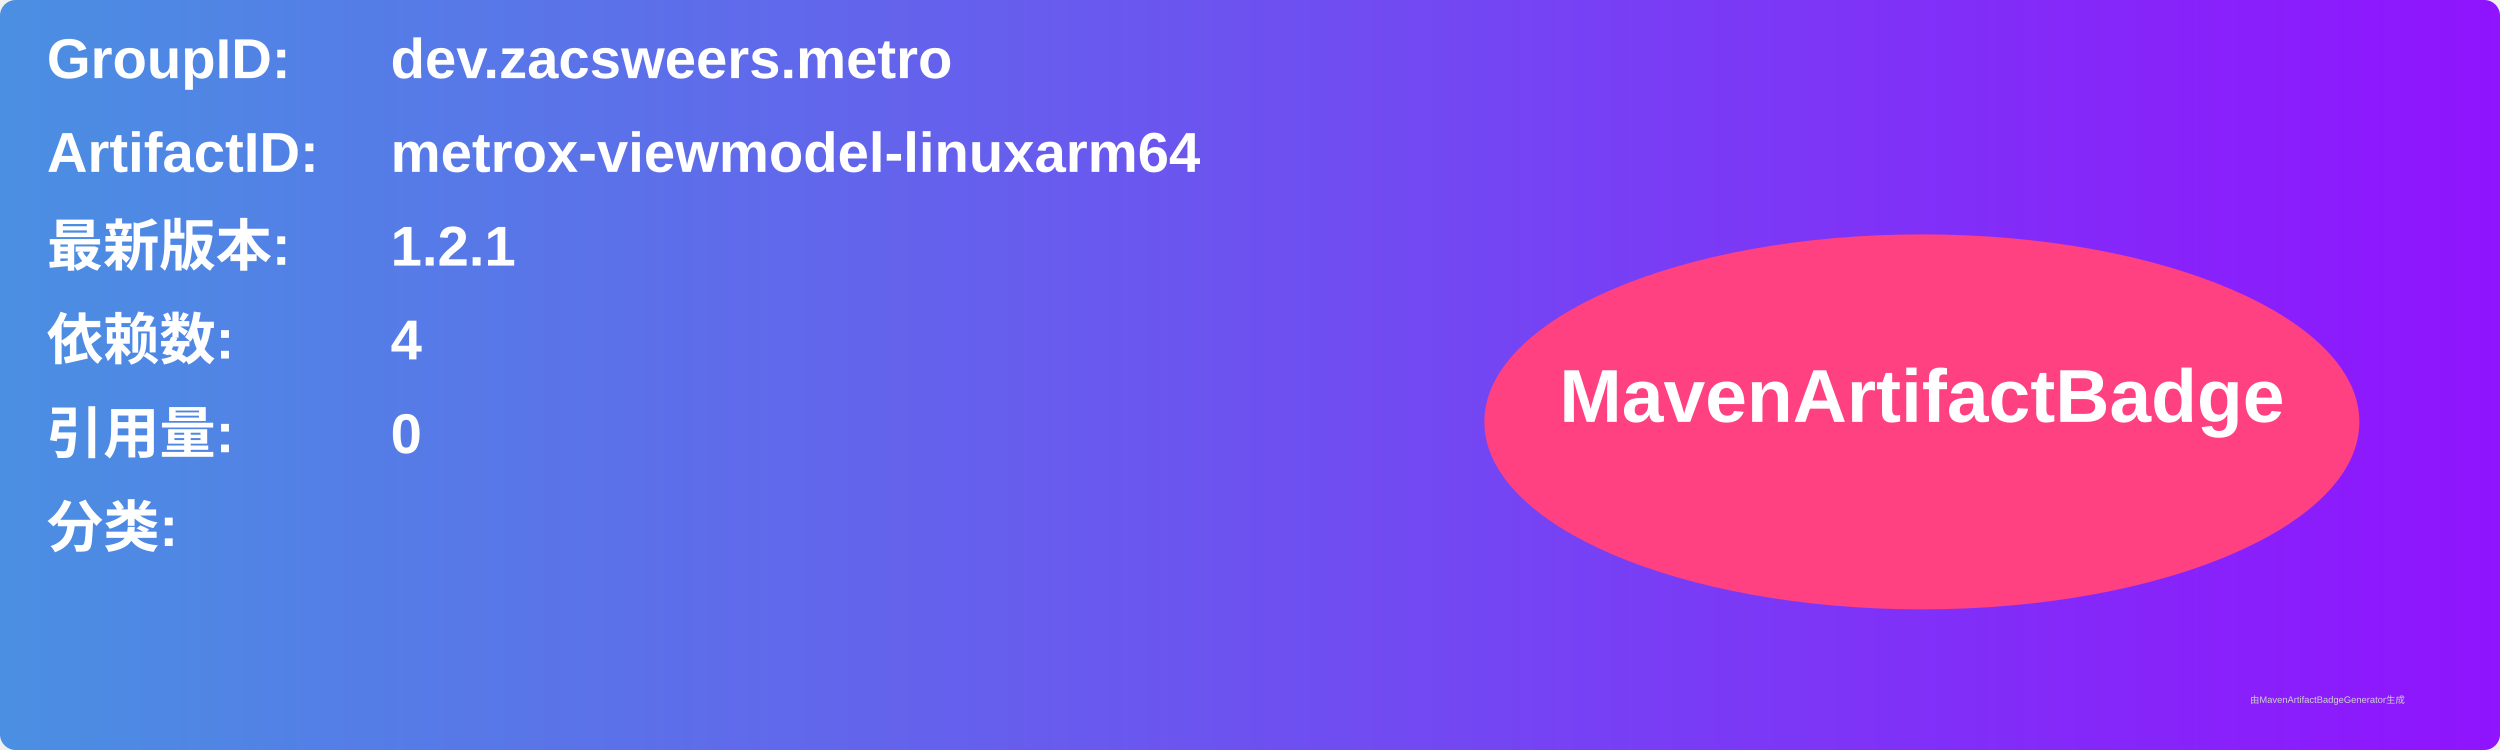
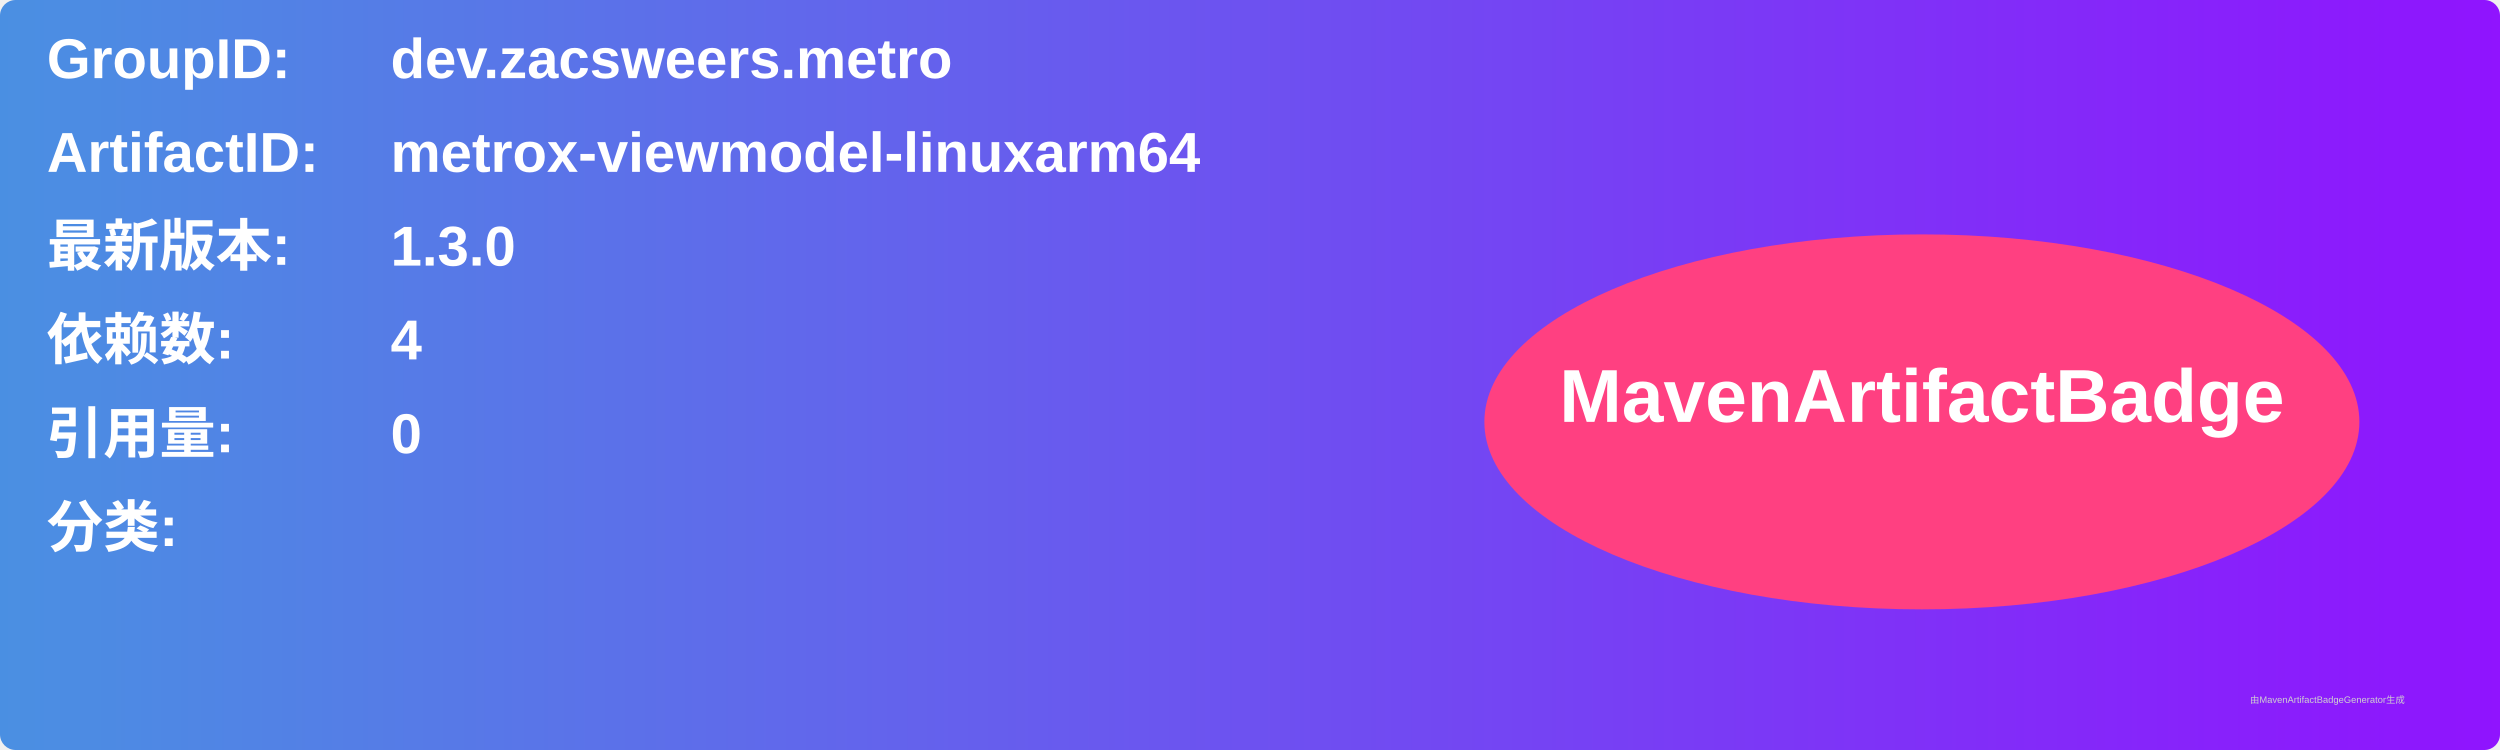
<svg xmlns="http://www.w3.org/2000/svg" width="800" height="240" viewBox="0 0 800 240">
  <linearGradient id="grad" x1="0%" y1="0%" x2="100%" y2="0%">
    <stop offset="0%" stop-color="#4a90e2" />
    <stop offset="100%" stop-color="#9013fe" />
  </linearGradient>
  <rect width="100%" height="100%" rx="5" ry="5" fill="url(#grad)" />
  <g transform="translate(15, 15)">
    <text x="0" y="10" font-family="Arial" font-size="18" fill="white" font-weight="bold" width="260">GroupID:</text>
    <text x="110" y="10" font-family="Arial" font-size="18" fill="white" font-weight="bold" width="460">dev.zacsweers.metro</text>
    <text x="0" y="40" font-family="Arial" font-size="18" fill="white" font-weight="bold" width="260">ArtifactID:</text>
    <text x="110" y="40" font-family="Arial" font-size="18" fill="white" font-weight="bold" width="460">metrox-viewmodel-linuxarm64</text>
    <text x="0" y="70" font-family="Arial" font-size="18" fill="white" font-weight="bold">最新版本:</text>
    <text x="110" y="70" font-family="Arial" font-size="18" fill="white" font-weight="bold">
-       <tspan font-weight="bold">1.2.1</tspan>
+       <tspan font-weight="bold">1.3.0</tspan>
    </text>
    <text x="0" y="100" font-family="Arial" font-size="18" fill="white" font-weight="bold">依赖数: </text>
    <text x="110" y="100" font-family="Arial" font-size="18" fill="white">
      <tspan font-weight="bold">4</tspan>
    </text>
    <text x="0" y="130" font-family="Arial" font-size="18" fill="white" font-weight="bold">引用量: </text>
    <text x="110" y="130" font-family="Arial" font-size="18" fill="white">
      <tspan font-weight="bold">0</tspan>
    </text>
    <text x="0" y="160" font-family="Arial" font-size="18" fill="white" font-weight="bold">分类:</text>
    <text x="10" y="190" font-family="Arial" font-size="10" fill="white">
      <tspan font-weight="bold" />
    </text>
    <ellipse cx="600" cy="120" rx="140" ry="60" fill="#ff4081" />
    <text x="600" y="120" text-anchor="middle" font-family="Arial" font-size="24" fill="white" font-weight="bold">MavenArtifactBadge</text>
  </g>
  <text x="720" y="225" font-family="Arial" font-size="3" fill="#d0d0d0">由MavenArtifactBadgeGenerator生成</text>
</svg>
